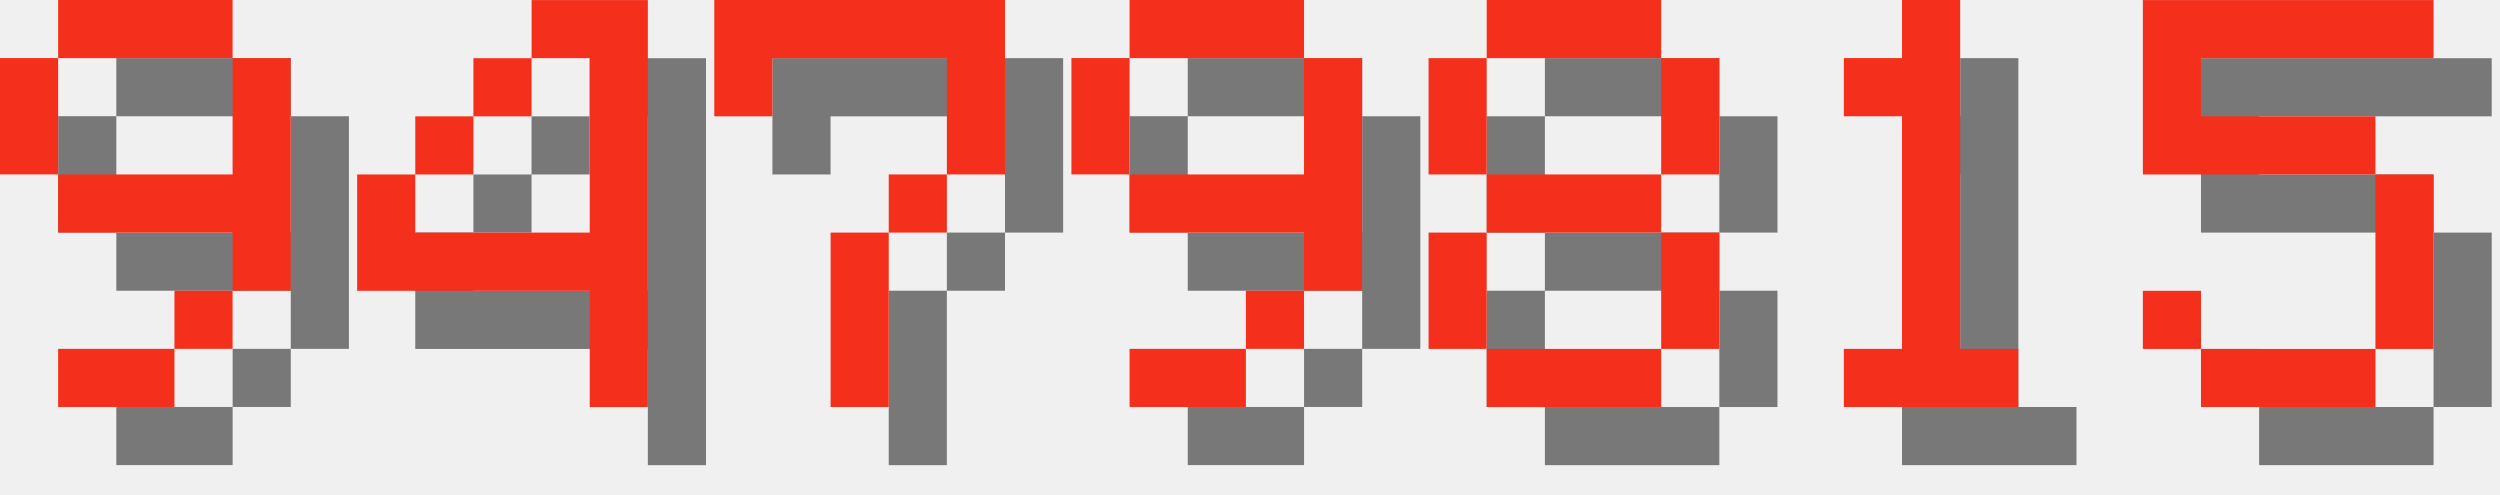
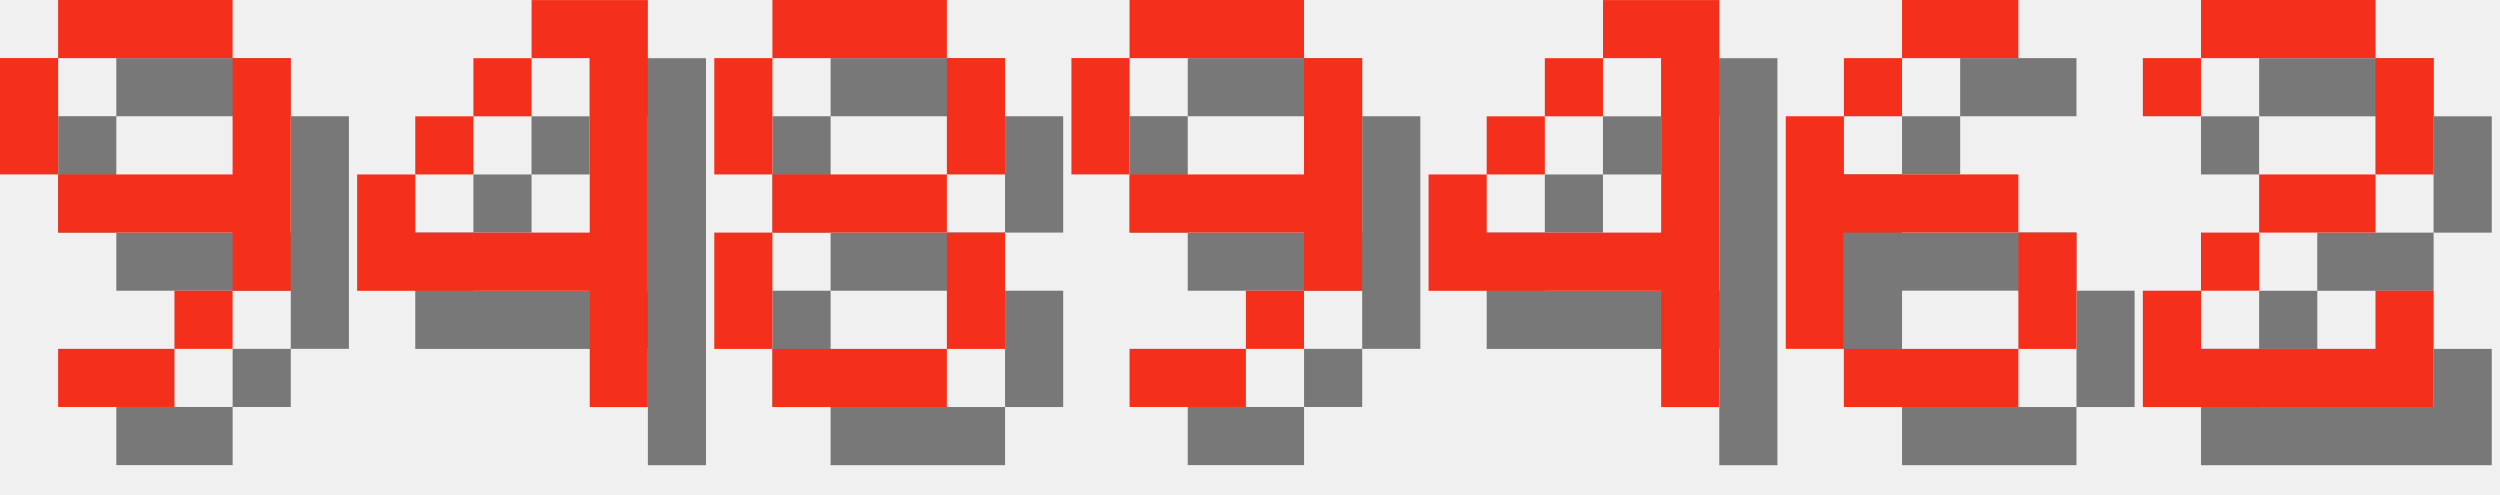
<svg xmlns="http://www.w3.org/2000/svg" version="1.1" width="182.0" height="36">
  <style>
        .text-foreground {
            fill: #F4301C;
        }
        .text-shadow {
            fill: #000000;
            fill-opacity: 0.5;
        }
    </style>
  <g class="digit" id="digit_9" transform="translate(0.0, 0), scale(4)">
    <path id="digit_9_shadow" class="text-shadow" d="m2.117 1.058v1.058h3.175v-1.058h-3.175zm3.175 1.058v2.117h-3.175v1.058h3.175v1.058h1.058v-4.233h-1.058zm0 4.233h-1.058v1.058h1.058v-1.058zm-1.058 1.058h-2.117v1.058h2.117v-1.058zm-2.117-3.175v-2.117h-1.058v2.117h1.058z" fill-opacity=".5" style="paint-order:stroke fill markers" />
    <path id="digit_9_fg" class="text-foreground" d="m1.058 0v1.058h3.175v-1.058h-3.175zm3.175 1.058v2.117h-3.175v1.058h3.175v1.058h1.058v-4.233h-1.058zm0 4.233h-1.058v1.058h1.058v-1.058zm-1.058 1.058h-2.117v1.058h2.117v-1.058zm-2.117-3.175v-2.117h-1.058v2.117h1.058z" fill="#fff" style="paint-order:stroke fill markers" />
  </g>
  <g class="digit" id="digit_4" transform="translate(26.0, 0), scale(4)">
    <path id="digit_4_shadow" class="text-shadow" d="m4.233 1.058v1.058h1.058v3.175h-3.175v-1.058h-1.058v2.117h4.233v2.117h1.058v-7.408h-2.117zm-2.117 3.175h1.058v-1.058h-1.058v1.058zm1.058-1.058h1.058v-1.058h-1.058v1.058z" fill-opacity=".5" style="paint-order:stroke fill markers" />
    <path id="digit_4_fg" class="text-foreground" d="m3.175 0v1.058h1.058v3.175h-3.175v-1.058h-1.058v2.117h4.233v2.117h1.058v-7.408h-2.117zm-2.117 3.175h1.058v-1.058h-1.058v1.058zm1.058-1.058h1.058v-1.058h-1.058v1.058z" fill="#fff" style="paint-order:stroke fill markers" />
  </g>
-   <g class="digit" id="digit_7" transform="translate(52.0, 0), scale(4)">
-     <path id="digit_7_shadow" class="text-shadow" d="m1.058 1.058 2e-6 2.117h1.058v-1.058h3.175v1.058l2e-7 1.058h-1.058v1.058h-1.058l4e-7 3.175 1.058 1e-7v-3.175h1.058v-1.058h1.058l5e-7 -1.058v-2.117z" fill-opacity=".5" style="paint-order:stroke fill markers" />
-     <path id="digit_7_fg" class="text-foreground" d="m0 0 2e-6 2.117h1.058v-1.058h3.175v1.058l2e-7 1.058h-1.058v1.058h-1.058l4e-7 3.175 1.058 1e-7v-3.175h1.058v-1.058h1.058l5e-7 -1.058v-2.117z" fill="#fff" style="paint-order:stroke fill markers" />
+   <g class="digit" id="digit_8" transform="translate(52.0, 0), scale(4)">
+     <path id="digit_8_shadow" class="text-shadow" d="m2.117 1.058v1.058h3.175v-1.058h-3.175zm3.175 1.058v2.117h1.058v-2.117h-1.058zm0 2.117h-3.175v1.058h3.175v-1.058zm0 1.058v2.117h1.058v-2.117h-1.058zm0 2.117h-3.175v1.058h3.175v-1.058zm-3.175 0v-2.117h-1.058v2.117h1.058zm0-3.175v-2.117h-1.058v2.117h1.058z" fill-opacity=".5" style="paint-order:stroke fill markers" />
+     <path id="digit_8_fg" class="text-foreground" d="m1.058 0v1.058h3.175v-1.058h-3.175zm3.175 1.058v2.117h1.058v-2.117h-1.058zm0 2.117h-3.175v1.058h3.175v-1.058zm0 1.058v2.117h1.058v-2.117h-1.058zm0 2.117h-3.175v1.058h3.175v-1.058zm-3.175 0v-2.117h-1.058v2.117h1.058zm0-3.175v-2.117h-1.058v2.117h1.058z" fill="#fff" style="paint-order:stroke fill markers" />
  </g>
  <g class="digit" id="digit_9" transform="translate(78.0, 0), scale(4)">
    <path id="digit_9_shadow" class="text-shadow" d="m2.117 1.058v1.058h3.175v-1.058h-3.175zm3.175 1.058v2.117h-3.175v1.058h3.175v1.058h1.058v-4.233h-1.058zm0 4.233h-1.058v1.058h1.058v-1.058zm-1.058 1.058h-2.117v1.058h2.117v-1.058zm-2.117-3.175v-2.117h-1.058v2.117h1.058z" fill-opacity=".5" style="paint-order:stroke fill markers" />
    <path id="digit_9_fg" class="text-foreground" d="m1.058 0v1.058h3.175v-1.058h-3.175zm3.175 1.058v2.117h-3.175v1.058h3.175v1.058h1.058v-4.233h-1.058zm0 4.233h-1.058v1.058h1.058v-1.058zm-1.058 1.058h-2.117v1.058h2.117v-1.058zm-2.117-3.175v-2.117h-1.058v2.117h1.058z" fill="#fff" style="paint-order:stroke fill markers" />
  </g>
-   <g class="digit" id="digit_8" transform="translate(104.0, 0), scale(4)">
-     <path id="digit_8_shadow" class="text-shadow" d="m2.117 1.058v1.058h3.175v-1.058h-3.175zm3.175 1.058v2.117h1.058v-2.117h-1.058zm0 2.117h-3.175v1.058h3.175v-1.058zm0 1.058v2.117h1.058v-2.117h-1.058zm0 2.117h-3.175v1.058h3.175v-1.058zm-3.175 0v-2.117h-1.058v2.117h1.058zm0-3.175v-2.117h-1.058v2.117h1.058z" fill-opacity=".5" style="paint-order:stroke fill markers" />
-     <path id="digit_8_fg" class="text-foreground" d="m1.058 0v1.058h3.175v-1.058h-3.175zm3.175 1.058v2.117h1.058v-2.117h-1.058zm0 2.117h-3.175v1.058h3.175v-1.058zm0 1.058v2.117h1.058v-2.117h-1.058zm0 2.117h-3.175v1.058h3.175v-1.058zm-3.175 0v-2.117h-1.058v2.117h1.058zm0-3.175v-2.117h-1.058v2.117h1.058z" fill="#fff" style="paint-order:stroke fill markers" />
+   <g class="digit" id="digit_4" transform="translate(104.0, 0), scale(4)">
+     <path id="digit_4_shadow" class="text-shadow" d="m4.233 1.058v1.058h1.058v3.175h-3.175v-1.058h-1.058v2.117h4.233v2.117h1.058v-7.408h-2.117zm-2.117 3.175h1.058v-1.058h-1.058v1.058zm1.058-1.058h1.058v-1.058h-1.058v1.058z" fill-opacity=".5" style="paint-order:stroke fill markers" />
+     <path id="digit_4_fg" class="text-foreground" d="m3.175 0v1.058h1.058v3.175h-3.175v-1.058h-1.058v2.117h4.233v2.117h1.058v-7.408h-2.117zm-2.117 3.175h1.058v-1.058h-1.058v1.058zm1.058-1.058h1.058v-1.058h-1.058v1.058z" fill="#fff" style="paint-order:stroke fill markers" />
  </g>
-   <g class="digit" id="digit_1" transform="translate(130.0, 0), scale(4)">
-     <path id="digit_1_shadow" class="text-shadow" d="m2.117 2.117v1.058h1.058v4.233h-1.058v1.058h3.175v-1.058h-1.058v-6.35h-1.058v1.058h-1.058z" fill-opacity=".5" style="paint-order:stroke fill markers" />
-     <path id="digit_1_fg" class="text-foreground" d="m1.058 1.058v1.058h1.058v4.233h-1.058v1.058h3.175v-1.058h-1.058v-6.35h-1.058v1.058h-1.058z" fill="#fff" style="paint-order:stroke fill markers" />
+   <g class="digit" id="digit_6" transform="translate(130.0, 0), scale(4)">
+     <path id="digit_6_shadow" class="text-shadow" d="m3.175 1.058v1.058h2.117v-1.058h-2.117zm0 1.058h-1.058v1.058h1.058v-1.058zm-1.058 1.058h-1.058v4.233h1.058v-2.117h3.175v-1.058h-3.175v-1.058zm3.175 2.117v2.117h1.058v-2.117h-1.058zm0 2.117h-3.175v1.058h3.175v-1.058z" fill-opacity=".5" style="paint-order:stroke fill markers" />
+     <path id="digit_6_fg" class="text-foreground" d="m2.117 0v1.058h2.117v-1.058h-2.117zm0 1.058h-1.058v1.058h1.058v-1.058zm-1.058 1.058h-1.058v4.233h1.058v-2.117h3.175v-1.058h-3.175v-1.058zm3.175 2.117v2.117h1.058v-2.117h-1.058zm0 2.117h-3.175v1.058h3.175v-1.058z" fill="#fff" style="paint-order:stroke fill markers" />
  </g>
-   <g class="digit" id="digit_5" transform="translate(156.0, 0), scale(4)">
-     <path id="digit_5_shadow" class="text-shadow" d="m1.058 1.058v3.175h4.233v3.175h-3.175v-1.058h-1.058v1.058h1.058v1.058h3.175v-1.058h1.058v-3.175h-1.058v-1.058h-3.175v-1.058h4.233v-1.058h-5.292z" fill-opacity=".5" style="paint-order:stroke fill markers" />
-     <path id="digit_5_fg" class="text-foreground" d="m0 0v3.175h4.233v3.175h-3.175v-1.058h-1.058v1.058h1.058v1.058h3.175v-1.058h1.058v-3.175h-1.058v-1.058h-3.175v-1.058h4.233v-1.058h-5.292z" fill="#fff" style="paint-order:stroke fill markers" />
+   <g class="digit" id="digit_2" transform="translate(156.0, 0), scale(4)">
+     <path id="digit_2_shadow" class="text-shadow" d="m1.058 2.117v1.058h1.058v-1.058h3.175v2.117h-2.117v1.058h-1.058v1.058h-1.058v2.117h5.292v-2.117h-1.058v1.058h-3.175v-1.058h1.058v-1.058h2.117v-1.058h1.058v-2.117h-1.058v-1.058h-3.175v1.058h-1.058z" fill-opacity=".5" style="paint-order:stroke fill markers" />
+     <path id="digit_2_fg" class="text-foreground" d="m0 1.058v1.058h1.058v-1.058h3.175v2.117h-2.117v1.058h-1.058v1.058h-1.058v2.117h5.292v-2.117h-1.058v1.058h-3.175v-1.058h1.058v-1.058h2.117v-1.058h1.058v-2.117h-1.058v-1.058h-3.175v1.058h-1.058z" fill="#fff" style="paint-order:stroke fill markers" />
  </g>
</svg>
